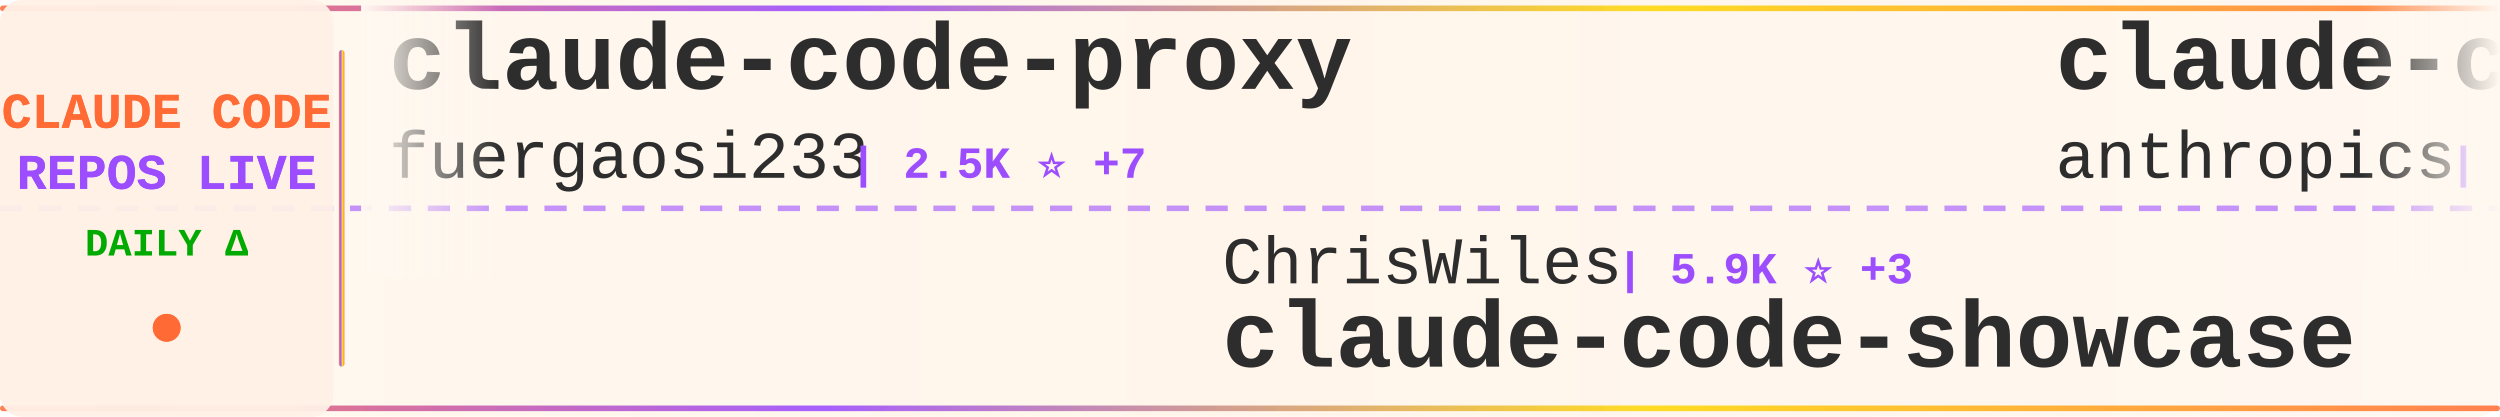
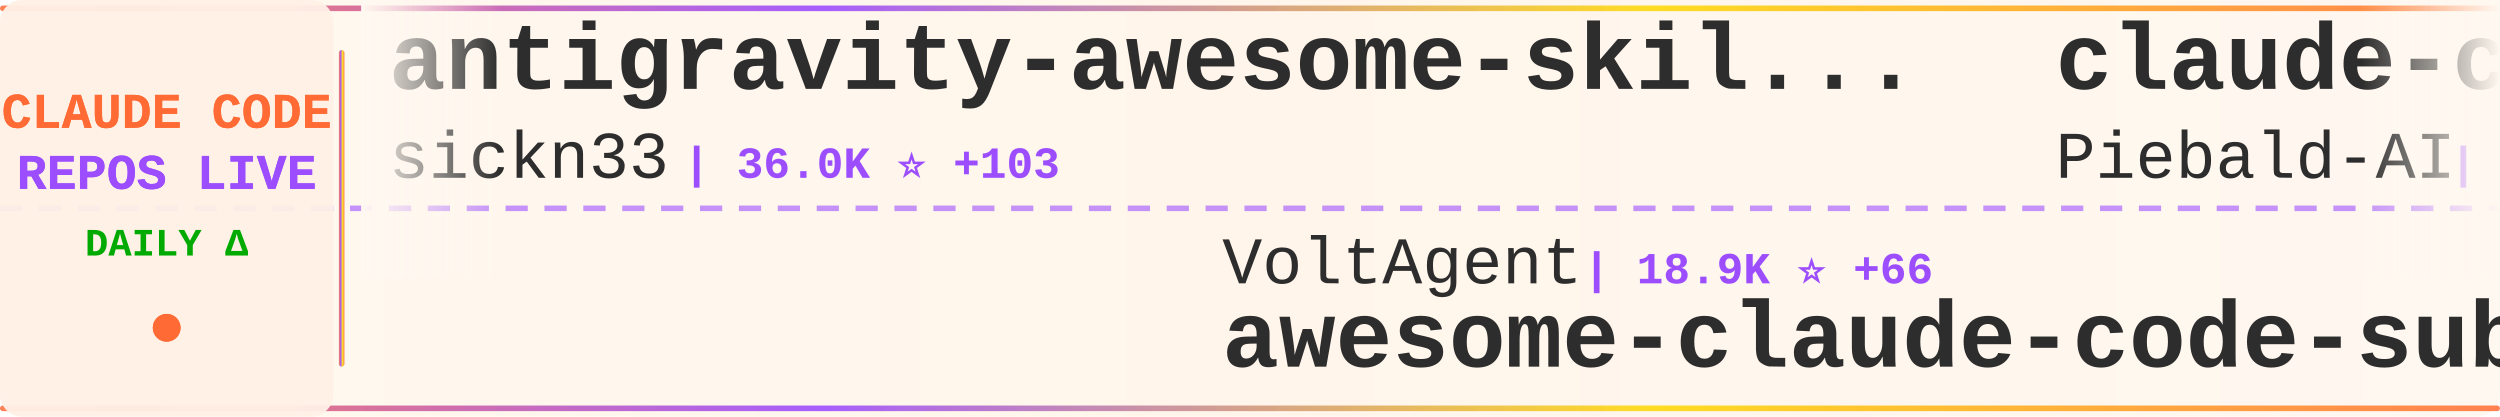
<svg xmlns="http://www.w3.org/2000/svg" width="900" height="150">
  <defs>
    <linearGradient id="tickerBg" x1="0%" y1="0%" x2="100%" y2="0%">
      <stop offset="0%" style="stop-color:#fff8f0;stop-opacity:0.98" />
      <stop offset="50%" style="stop-color:#fff5eb;stop-opacity:1" />
      <stop offset="100%" style="stop-color:#fff8f0;stop-opacity:0.98" />
    </linearGradient>
    <linearGradient id="borderGrad" x1="0%" y1="0%" x2="100%" y2="0%">
      <stop offset="0%" style="stop-color:#FF6B35;stop-opacity:0.85">
        <animate attributeName="stop-opacity" values="0.85;1;0.85" dur="2s" repeatCount="indefinite" />
      </stop>
      <stop offset="33%" style="stop-color:#9C4EFF;stop-opacity:0.9">
        <animate attributeName="stop-opacity" values="0.9;1;0.9" dur="2.2s" repeatCount="indefinite" />
      </stop>
      <stop offset="66%" style="stop-color:#FFD700;stop-opacity:0.85">
        <animate attributeName="stop-opacity" values="0.85;1;0.85" dur="1.8s" repeatCount="indefinite" />
      </stop>
      <stop offset="100%" style="stop-color:#FF6B35;stop-opacity:0.85">
        <animate attributeName="stop-opacity" values="0.85;1;0.85" dur="2s" repeatCount="indefinite" />
      </stop>
    </linearGradient>
    <filter id="textGlow">
      <feGaussianBlur stdDeviation="0.15" result="coloredBlur" />
      <feMerge>
        <feMergeNode in="coloredBlur" />
        <feMergeNode in="SourceGraphic" />
      </feMerge>
    </filter>
    <filter id="metricGlow">
      <feGaussianBlur stdDeviation="0.2" result="coloredBlur" />
      <feMerge>
        <feMergeNode in="coloredBlur" />
        <feMergeNode in="SourceGraphic" />
      </feMerge>
    </filter>
    <linearGradient id="leftFade" x1="0%" y1="0%" x2="100%" y2="0%">
      <stop offset="0%" style="stop-color:#fff8f0;stop-opacity:1" />
      <stop offset="100%" style="stop-color:#fff8f0;stop-opacity:0" />
    </linearGradient>
    <linearGradient id="rightFade" x1="0%" y1="0%" x2="100%" y2="0%">
      <stop offset="0%" style="stop-color:#fff8f0;stop-opacity:0" />
      <stop offset="100%" style="stop-color:#fff8f0;stop-opacity:1" />
    </linearGradient>
  </defs>
  <rect width="900" height="150" fill="url(#tickerBg)" rx="8" />
  <rect x="0" y="2" width="900" height="2" fill="url(#borderGrad)" rx="1" />
  <rect x="0" y="146" width="900" height="2" fill="url(#borderGrad)" rx="1" />
  <line x1="0" y1="75" x2="900" y2="75" stroke="#9C4EFF" stroke-width="2" stroke-dasharray="8 6" opacity="0.6" />
  <rect x="0" y="0" width="120" height="150" fill="#fff0e6" opacity="0.95" rx="8" />
  <text x="60" y="46" font-family="'Courier New', monospace" font-size="18" font-weight="bold" fill="#FF6B35" text-anchor="middle" filter="url(#textGlow)">
    CLAUDE CODE
  </text>
  <text x="60" y="68" font-family="'Courier New', monospace" font-size="18" font-weight="bold" fill="#9C4EFF" text-anchor="middle" filter="url(#textGlow)">
    REPOS LIVE
  </text>
  <text x="60" y="92" font-family="'Courier New', monospace" font-size="14" font-weight="bold" fill="#00aa00" text-anchor="middle">
    DAILY Δ
  </text>
  <circle cx="60" cy="118" r="5" fill="#FF6B35" filter="url(#metricGlow)">
    <animate attributeName="r" values="4;6;4" dur="1.5s" repeatCount="indefinite" />
    <animate attributeName="opacity" values="0.6;1;0.6" dur="1.5s" repeatCount="indefinite" />
  </circle>
  <rect x="122" y="18" width="2" height="114" fill="url(#borderGrad)" rx="1" />
  <clipPath id="tickerClip">
    <rect x="130" y="0" width="770" height="150" />
  </clipPath>
  <g clip-path="url(#tickerClip)">
    <g id="tickerItems">
      <animateTransform attributeName="transform" attributeType="XML" type="translate" from="0 0" to="-3000 0" dur="54s" repeatCount="indefinite" />
      <g transform="translate(0, 0)">
-         <text x="140" y="32" font-family="'Courier New', monospace" font-size="34" font-weight="bold" fill="#2d2d2d">claude-code-proxy</text>
-         <text x="140" y="64" font-family="'Courier New', monospace" font-size="24" font-weight="normal" fill="#2d2d2d" opacity="1.0">fuergaosi233</text>
-         <text x="306" y="64" font-family="'Courier New', monospace" font-size="16" font-weight="bold" fill="#9C4EFF"> | 2.5K ⭐ +7</text>
+         <text x="140" y="32" font-family="'Courier New', monospace" font-size="34" font-weight="bold" fill="#2d2d2d">antigravity-awesome-skil...</text>
+         <text x="140" y="64" font-family="'Courier New', monospace" font-size="24" font-weight="normal" fill="#2d2d2d" opacity="1.0">sickn33</text>
+         <text x="246" y="64" font-family="'Courier New', monospace" font-size="16" font-weight="bold" fill="#9C4EFF"> | 36.0K ⭐ +103</text>
      </g>
      <g transform="translate(300, 0)">
-         <text x="140" y="102" font-family="'Courier New', monospace" font-size="24" font-weight="normal" fill="#2d2d2d" opacity="1.0">ChrisWiles</text>
-         <text x="282" y="102" font-family="'Courier New', monospace" font-size="16" font-weight="bold" fill="#9C4EFF"> | 5.9K ⭐ +3</text>
-         <text x="140" y="132" font-family="'Courier New', monospace" font-size="34" font-weight="bold" fill="#2d2d2d">claude-code-showcase</text>
+         <text x="140" y="102" font-family="'Courier New', monospace" font-size="24" font-weight="normal" fill="#2d2d2d" opacity="1.0">VoltAgent</text>
+         <text x="270" y="102" font-family="'Courier New', monospace" font-size="16" font-weight="bold" fill="#9C4EFF"> | 18.9K ⭐ +66</text>
+         <text x="140" y="132" font-family="'Courier New', monospace" font-size="34" font-weight="bold" fill="#2d2d2d">awesome-claude-code-suba...</text>
      </g>
      <g transform="translate(600, 0)">
-         <text x="140" y="32" font-family="'Courier New', monospace" font-size="34" font-weight="bold" fill="#2d2d2d">claude-code-action</text>
-         <text x="140" y="64" font-family="'Courier New', monospace" font-size="24" font-weight="normal" fill="#2d2d2d" opacity="1.0">anthropics</text>
-         <text x="282" y="64" font-family="'Courier New', monospace" font-size="16" font-weight="bold" fill="#9C4EFF"> | 7.4K ⭐ +16</text>
+         <text x="140" y="32" font-family="'Courier New', monospace" font-size="34" font-weight="bold" fill="#2d2d2d">claude-code-system-promp...</text>
+         <text x="140" y="64" font-family="'Courier New', monospace" font-size="24" font-weight="normal" fill="#2d2d2d" opacity="1.0">Piebald-AI</text>
+         <text x="282" y="64" font-family="'Courier New', monospace" font-size="16" font-weight="bold" fill="#9C4EFF"> | 9.8K ⭐ +32</text>
      </g>
      <g transform="translate(900, 0)">
-         <text x="140" y="102" font-family="'Courier New', monospace" font-size="24" font-weight="normal" fill="#2d2d2d" opacity="1.0">centminmod</text>
-         <text x="282" y="102" font-family="'Courier New', monospace" font-size="16" font-weight="bold" fill="#9C4EFF"> | 2.2K ⭐ +3</text>
-         <text x="140" y="132" font-family="'Courier New', monospace" font-size="34" font-weight="bold" fill="#2d2d2d">my-claude-code-setup</text>
+         <text x="140" y="102" font-family="'Courier New', monospace" font-size="24" font-weight="normal" fill="#2d2d2d" opacity="1.0">anthropics</text>
+         <text x="282" y="102" font-family="'Courier New', monospace" font-size="16" font-weight="bold" fill="#9C4EFF"> | 18.4K ⭐ +59</text>
+         <text x="140" y="132" font-family="'Courier New', monospace" font-size="34" font-weight="bold" fill="#2d2d2d">claude-plugins-official</text>
      </g>
      <g transform="translate(1200, 0)">
-         <text x="140" y="32" font-family="'Courier New', monospace" font-size="34" font-weight="bold" fill="#2d2d2d">claude-code-source</text>
-         <text x="140" y="64" font-family="'Courier New', monospace" font-size="24" font-weight="normal" fill="#2d2d2d" opacity="1.0">AprilNEA</text>
-         <text x="258" y="64" font-family="'Courier New', monospace" font-size="16" font-weight="bold" fill="#9C4EFF"> | 376 ⭐ +2</text>
+         <text x="140" y="32" font-family="'Courier New', monospace" font-size="34" font-weight="bold" fill="#2d2d2d">claude-code</text>
+         <text x="140" y="64" font-family="'Courier New', monospace" font-size="24" font-weight="normal" fill="#2d2d2d" opacity="1.0">claude-code-best</text>
+         <text x="354" y="64" font-family="'Courier New', monospace" font-size="16" font-weight="bold" fill="#9C4EFF"> | 17.4K ⭐ +46</text>
      </g>
      <g transform="translate(1500, 0)">
-         <text x="140" y="102" font-family="'Courier New', monospace" font-size="24" font-weight="normal" fill="#2d2d2d" opacity="1.0">Donchitos</text>
-         <text x="270" y="102" font-family="'Courier New', monospace" font-size="16" font-weight="bold" fill="#9C4EFF"> | 16.9K ⭐ +75</text>
-         <text x="140" y="132" font-family="'Courier New', monospace" font-size="34" font-weight="bold" fill="#2d2d2d">Claude-Code-Game-Studios</text>
+         <text x="140" y="102" font-family="'Courier New', monospace" font-size="24" font-weight="normal" fill="#2d2d2d" opacity="1.0">edmund-io</text>
+         <text x="270" y="102" font-family="'Courier New', monospace" font-size="16" font-weight="bold" fill="#9C4EFF"> | 1.4K ⭐ +3</text>
+         <text x="140" y="132" font-family="'Courier New', monospace" font-size="34" font-weight="bold" fill="#2d2d2d">edmunds-claude-code</text>
      </g>
      <g transform="translate(1800, 0)">
-         <text x="140" y="32" font-family="'Courier New', monospace" font-size="34" font-weight="bold" fill="#2d2d2d">claude-code</text>
-         <text x="140" y="64" font-family="'Courier New', monospace" font-size="24" font-weight="normal" fill="#2d2d2d" opacity="1.0">lowcortisolprogrammer</text>
-         <text x="414" y="64" font-family="'Courier New', monospace" font-size="16" font-weight="bold" fill="#9C4EFF"> | 173 ⭐</text>
+         <text x="140" y="32" font-family="'Courier New', monospace" font-size="34" font-weight="bold" fill="#2d2d2d">claude-code-templates</text>
+         <text x="140" y="64" font-family="'Courier New', monospace" font-size="24" font-weight="normal" fill="#2d2d2d" opacity="1.0">davila7</text>
+         <text x="246" y="64" font-family="'Courier New', monospace" font-size="16" font-weight="bold" fill="#9C4EFF"> | 26.6K ⭐ +64</text>
      </g>
      <g transform="translate(2100, 0)">
-         <text x="140" y="102" font-family="'Courier New', monospace" font-size="24" font-weight="normal" fill="#2d2d2d" opacity="1.0">xorespesp</text>
-         <text x="270" y="102" font-family="'Courier New', monospace" font-size="16" font-weight="bold" fill="#9C4EFF"> | 220 ⭐ +1</text>
-         <text x="140" y="132" font-family="'Courier New', monospace" font-size="34" font-weight="bold" fill="#2d2d2d">claude-code</text>
+         <text x="140" y="102" font-family="'Courier New', monospace" font-size="24" font-weight="normal" fill="#2d2d2d" opacity="1.0">diet103</text>
+         <text x="246" y="102" font-family="'Courier New', monospace" font-size="16" font-weight="bold" fill="#9C4EFF"> | 9.6K ⭐ +8</text>
+         <text x="140" y="132" font-family="'Courier New', monospace" font-size="34" font-weight="bold" fill="#2d2d2d">claude-code-infrastructu...</text>
      </g>
      <g transform="translate(2400, 0)">
-         <text x="140" y="32" font-family="'Courier New', monospace" font-size="34" font-weight="bold" fill="#2d2d2d">claude-coder</text>
-         <text x="140" y="64" font-family="'Courier New', monospace" font-size="24" font-weight="normal" fill="#2d2d2d" opacity="1.0">kodu-ai</text>
-         <text x="246" y="64" font-family="'Courier New', monospace" font-size="16" font-weight="bold" fill="#9C4EFF"> | 5.3K ⭐ +1</text>
+         <text x="140" y="32" font-family="'Courier New', monospace" font-size="34" font-weight="bold" fill="#2d2d2d">claude-code-source</text>
+         <text x="140" y="64" font-family="'Courier New', monospace" font-size="24" font-weight="normal" fill="#2d2d2d" opacity="1.0">JrCx7scC</text>
+         <text x="258" y="64" font-family="'Courier New', monospace" font-size="16" font-weight="bold" fill="#9C4EFF"> | 364 ⭐</text>
      </g>
      <g transform="translate(2700, 0)">
-         <text x="140" y="102" font-family="'Courier New', monospace" font-size="24" font-weight="normal" fill="#2d2d2d" opacity="1.0">luyao618</text>
-         <text x="258" y="102" font-family="'Courier New', monospace" font-size="16" font-weight="bold" fill="#9C4EFF"> | 1.3K ⭐ +2</text>
-         <text x="140" y="132" font-family="'Courier New', monospace" font-size="34" font-weight="bold" fill="#2d2d2d">Claude-Code-Source-Study</text>
+         <text x="140" y="102" font-family="'Courier New', monospace" font-size="24" font-weight="normal" fill="#2d2d2d" opacity="1.0">777genius</text>
+         <text x="270" y="102" font-family="'Courier New', monospace" font-size="16" font-weight="bold" fill="#9C4EFF"> | 905 ⭐ +1</text>
+         <text x="140" y="132" font-family="'Courier New', monospace" font-size="34" font-weight="bold" fill="#2d2d2d">claude-code-source-code</text>
      </g>
      <g transform="translate(3000, 0)">
-         <text x="140" y="32" font-family="'Courier New', monospace" font-size="34" font-weight="bold" fill="#2d2d2d">claude-code-proxy</text>
-         <text x="140" y="64" font-family="'Courier New', monospace" font-size="24" font-weight="normal" fill="#2d2d2d" opacity="1.0">fuergaosi233</text>
-         <text x="306" y="64" font-family="'Courier New', monospace" font-size="16" font-weight="bold" fill="#9C4EFF"> | 2.5K ⭐ +7</text>
+         <text x="140" y="32" font-family="'Courier New', monospace" font-size="34" font-weight="bold" fill="#2d2d2d">antigravity-awesome-skil...</text>
+         <text x="140" y="64" font-family="'Courier New', monospace" font-size="24" font-weight="normal" fill="#2d2d2d" opacity="1.0">sickn33</text>
+         <text x="246" y="64" font-family="'Courier New', monospace" font-size="16" font-weight="bold" fill="#9C4EFF"> | 36.0K ⭐ +103</text>
      </g>
      <g transform="translate(3300, 0)">
-         <text x="140" y="102" font-family="'Courier New', monospace" font-size="24" font-weight="normal" fill="#2d2d2d" opacity="1.0">ChrisWiles</text>
-         <text x="282" y="102" font-family="'Courier New', monospace" font-size="16" font-weight="bold" fill="#9C4EFF"> | 5.9K ⭐ +3</text>
-         <text x="140" y="132" font-family="'Courier New', monospace" font-size="34" font-weight="bold" fill="#2d2d2d">claude-code-showcase</text>
+         <text x="140" y="102" font-family="'Courier New', monospace" font-size="24" font-weight="normal" fill="#2d2d2d" opacity="1.0">VoltAgent</text>
+         <text x="270" y="102" font-family="'Courier New', monospace" font-size="16" font-weight="bold" fill="#9C4EFF"> | 18.9K ⭐ +66</text>
+         <text x="140" y="132" font-family="'Courier New', monospace" font-size="34" font-weight="bold" fill="#2d2d2d">awesome-claude-code-suba...</text>
      </g>
      <g transform="translate(3600, 0)">
-         <text x="140" y="32" font-family="'Courier New', monospace" font-size="34" font-weight="bold" fill="#2d2d2d">claude-code-action</text>
-         <text x="140" y="64" font-family="'Courier New', monospace" font-size="24" font-weight="normal" fill="#2d2d2d" opacity="1.0">anthropics</text>
-         <text x="282" y="64" font-family="'Courier New', monospace" font-size="16" font-weight="bold" fill="#9C4EFF"> | 7.4K ⭐ +16</text>
+         <text x="140" y="32" font-family="'Courier New', monospace" font-size="34" font-weight="bold" fill="#2d2d2d">claude-code-system-promp...</text>
+         <text x="140" y="64" font-family="'Courier New', monospace" font-size="24" font-weight="normal" fill="#2d2d2d" opacity="1.0">Piebald-AI</text>
+         <text x="282" y="64" font-family="'Courier New', monospace" font-size="16" font-weight="bold" fill="#9C4EFF"> | 9.8K ⭐ +32</text>
      </g>
      <g transform="translate(3900, 0)">
-         <text x="140" y="102" font-family="'Courier New', monospace" font-size="24" font-weight="normal" fill="#2d2d2d" opacity="1.0">centminmod</text>
-         <text x="282" y="102" font-family="'Courier New', monospace" font-size="16" font-weight="bold" fill="#9C4EFF"> | 2.2K ⭐ +3</text>
-         <text x="140" y="132" font-family="'Courier New', monospace" font-size="34" font-weight="bold" fill="#2d2d2d">my-claude-code-setup</text>
+         <text x="140" y="102" font-family="'Courier New', monospace" font-size="24" font-weight="normal" fill="#2d2d2d" opacity="1.0">anthropics</text>
+         <text x="282" y="102" font-family="'Courier New', monospace" font-size="16" font-weight="bold" fill="#9C4EFF"> | 18.4K ⭐ +59</text>
+         <text x="140" y="132" font-family="'Courier New', monospace" font-size="34" font-weight="bold" fill="#2d2d2d">claude-plugins-official</text>
      </g>
    </g>
  </g>
  <rect x="130" y="0" width="50" height="100" fill="url(#leftFade)" />
  <rect x="850" y="0" width="50" height="100" fill="url(#rightFade)" />
</svg>
